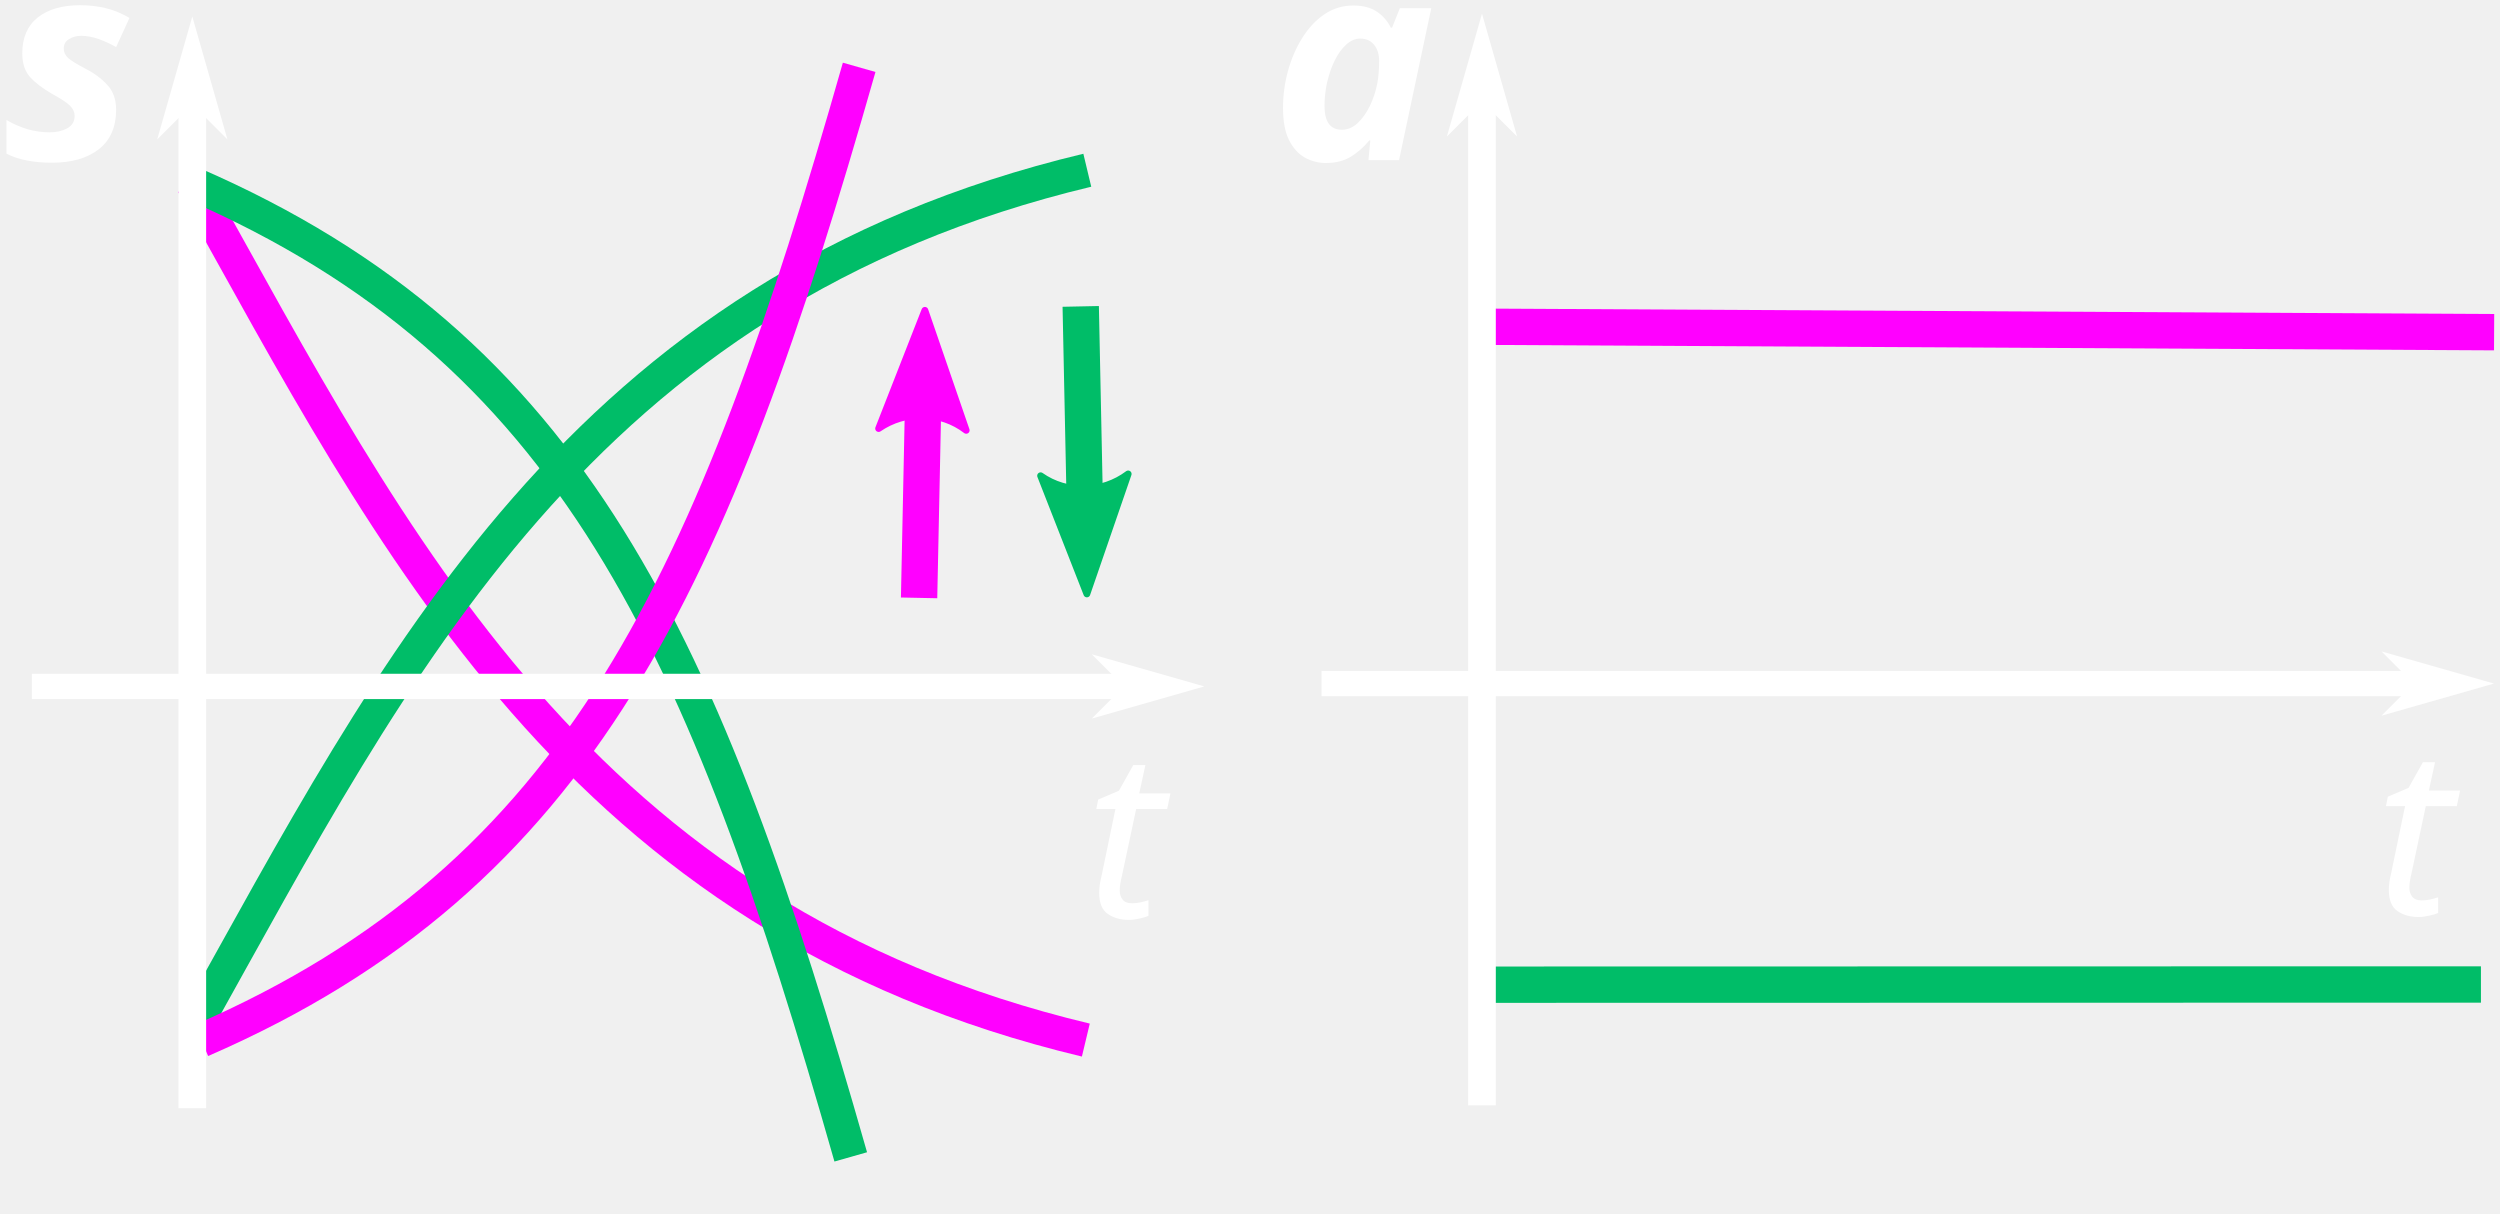
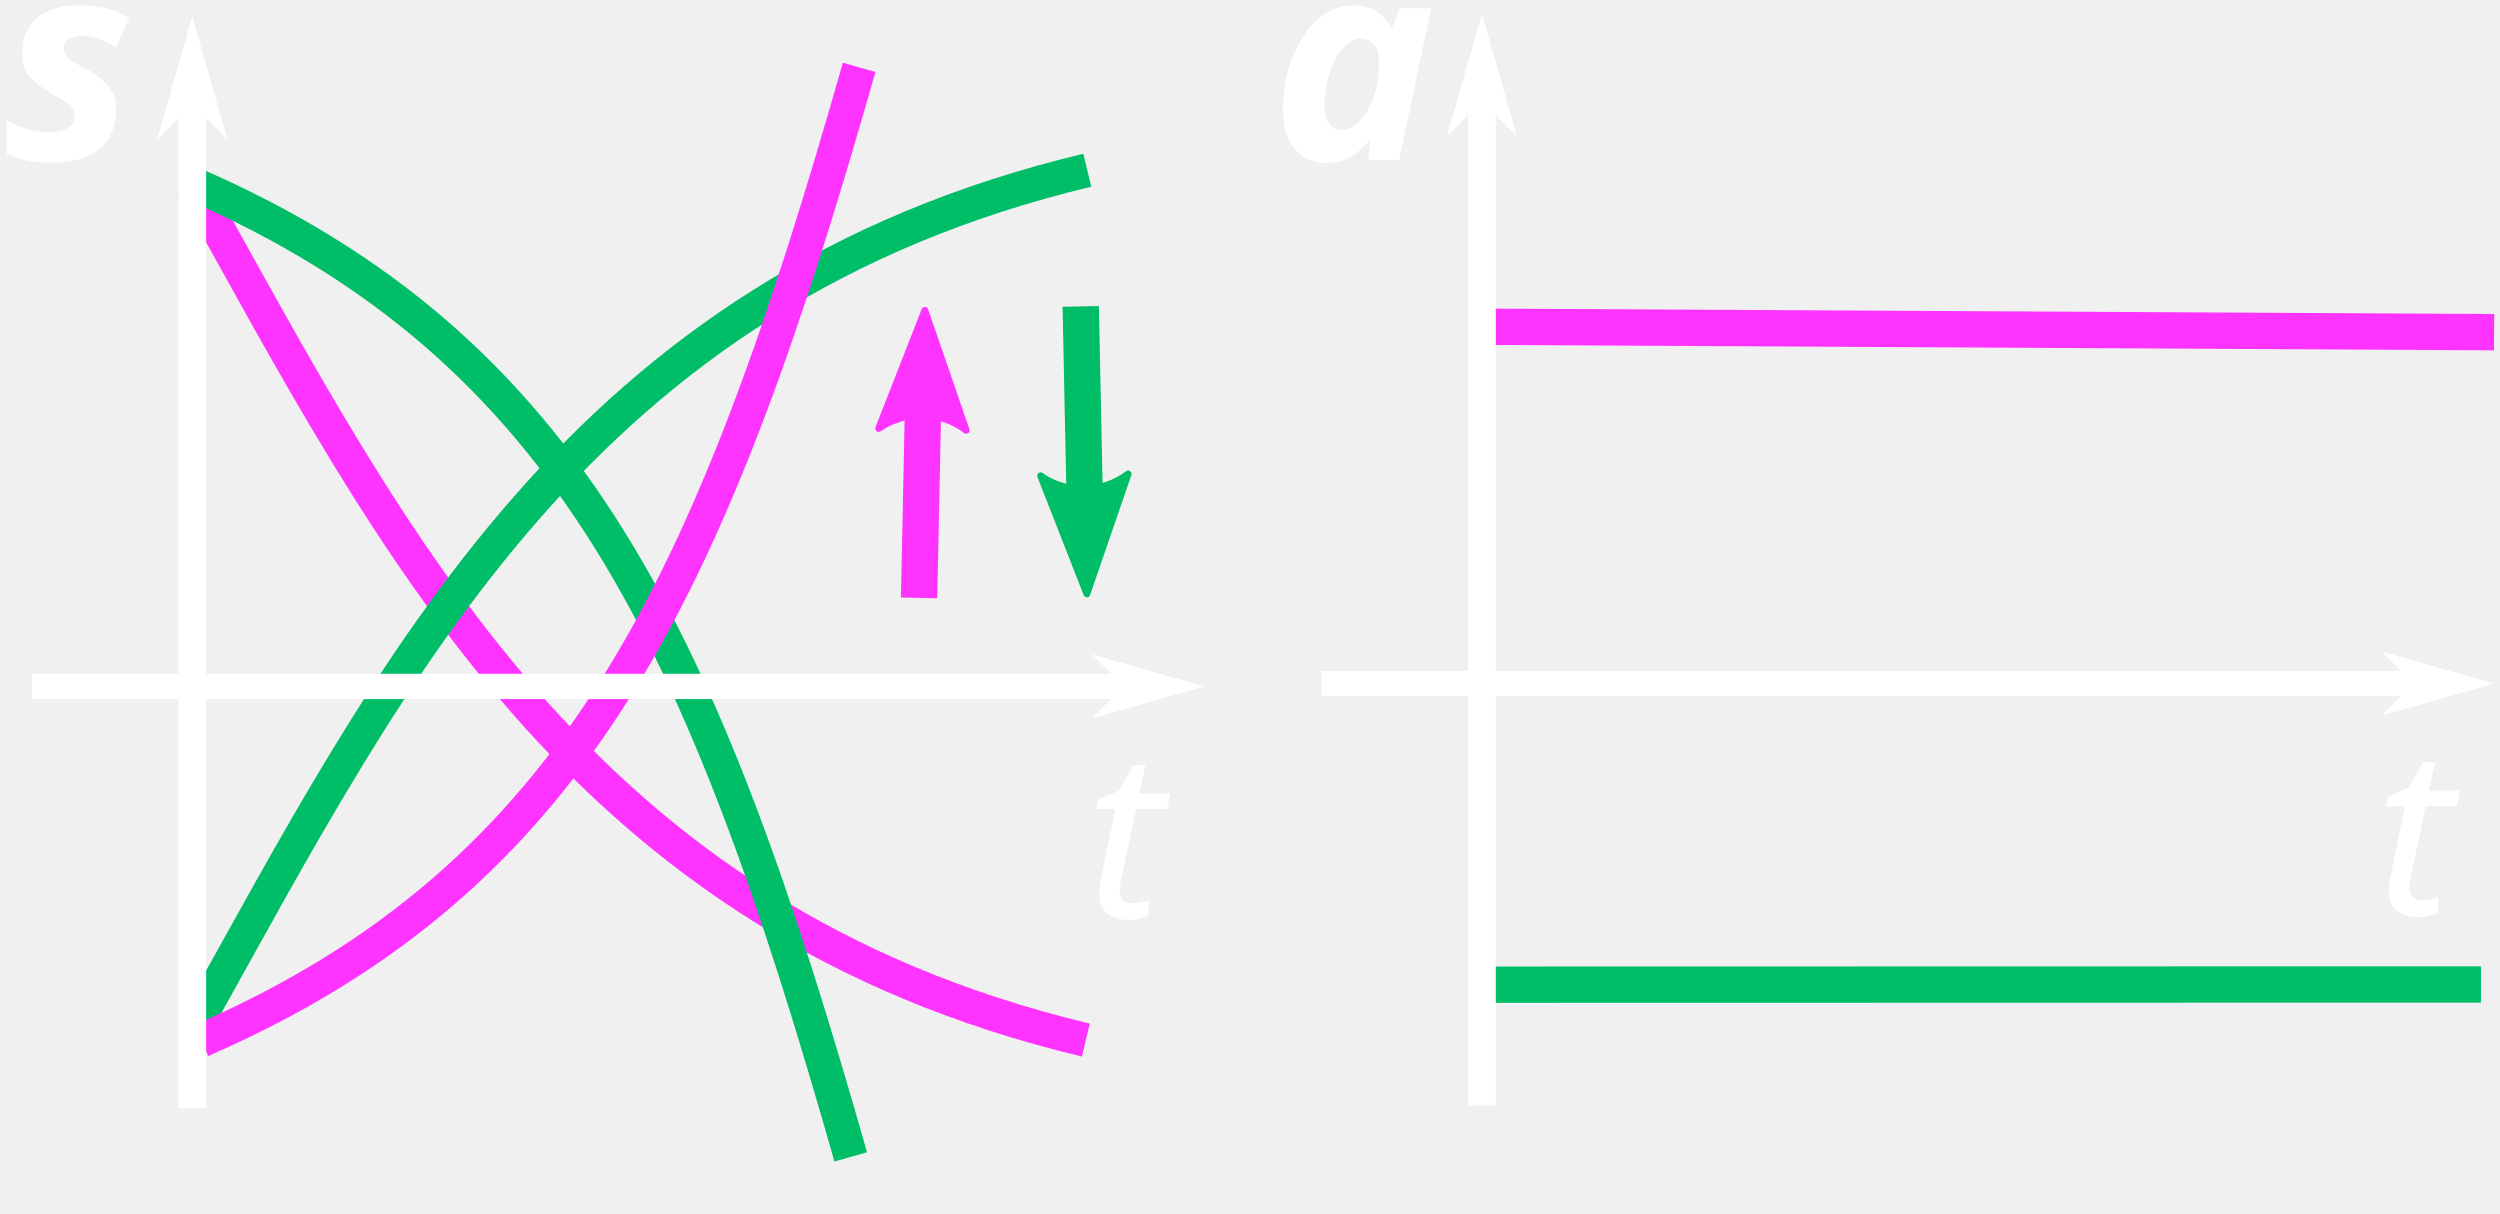
<svg xmlns="http://www.w3.org/2000/svg" width="190.232mm" height="92.34mm" viewBox="0 0 190.232 92.34" version="1.1" id="svg5">
  <defs id="defs2">
    <marker style="overflow:visible" id="marker19317" refX="0" refY="0" orient="auto">
      <path transform="matrix(-0.3,0,0,-0.3,0.69,0)" d="M 8.719,4.034 -2.207,0.016 8.719,-4.002 c -1.745,2.372 -1.735,5.617 -6e-7,8.035 z" style="fill:context-stroke;fill-rule:evenodd;stroke:context-stroke;stroke-width:0.625;stroke-linejoin:round" id="path19315" />
    </marker>
    <marker style="overflow:visible" id="marker19307" refX="0" refY="0" orient="auto">
      <path transform="matrix(-0.2,0,0,-0.2,-1.2,0)" style="fill:context-stroke;fill-rule:evenodd;stroke:context-stroke;stroke-width:1pt" d="M 0,0 5,-5 -12.5,0 5,5 Z" id="path19305" />
    </marker>
    <marker style="overflow:visible" id="marker19297" refX="0" refY="0" orient="auto">
      <path transform="matrix(-0.3,0,0,-0.3,0.69,0)" d="M 8.719,4.034 -2.207,0.016 8.719,-4.002 c -1.745,2.372 -1.735,5.617 -6e-7,8.035 z" style="fill:context-stroke;fill-rule:evenodd;stroke:context-stroke;stroke-width:0.625;stroke-linejoin:round" id="path19295" />
    </marker>
    <marker style="overflow:visible" id="Arrow2Send" refX="0" refY="0" orient="auto">
      <path transform="matrix(-0.3,0,0,-0.3,0.69,0)" d="M 8.719,4.034 -2.207,0.016 8.719,-4.002 c -1.745,2.372 -1.735,5.617 -6e-7,8.035 z" style="fill:context-stroke;fill-rule:evenodd;stroke:context-stroke;stroke-width:0.625;stroke-linejoin:round" id="path19005" />
    </marker>
    <marker style="overflow:visible" id="Arrow1Mend" refX="0" refY="0" orient="auto">
      <path transform="matrix(-0.4,0,0,-0.4,-4,0)" style="fill:context-stroke;fill-rule:evenodd;stroke:context-stroke;stroke-width:1pt" d="M 0,0 5,-5 -12.5,0 5,5 Z" id="path18981" />
    </marker>
    <marker style="overflow:visible" id="marker19233" refX="0" refY="0" orient="auto">
      <path transform="matrix(-0.2,0,0,-0.2,-1.2,0)" style="fill:context-stroke;fill-rule:evenodd;stroke:context-stroke;stroke-width:1pt" d="M 0,0 5,-5 -12.5,0 5,5 Z" id="path18987" />
    </marker>
    <marker style="overflow:visible" id="Arrow1Send" refX="0" refY="0" orient="auto">
      <path transform="matrix(-0.2,0,0,-0.2,-1.2,0)" style="fill:context-stroke;fill-rule:evenodd;stroke:context-stroke;stroke-width:1pt" d="M 0,0 5,-5 -12.5,0 5,5 Z" id="path954" />
    </marker>
    <marker style="overflow:visible" id="Arrow1Lend" refX="0" refY="0" orient="auto">
      <path transform="matrix(-0.8,0,0,-0.8,-10,0)" style="fill:context-stroke;fill-rule:evenodd;stroke:context-stroke;stroke-width:1pt" d="M 0,0 5,-5 -12.5,0 5,5 Z" id="path942" />
    </marker>
    <marker style="overflow:visible" id="Arrow1Lstart" refX="0" refY="0" orient="auto">
      <path transform="matrix(0.8,0,0,0.8,10,0)" style="fill:context-stroke;fill-rule:evenodd;stroke:context-stroke;stroke-width:1pt" d="M 0,0 5,-5 -12.5,0 5,5 Z" id="path939" />
    </marker>
    <marker style="overflow:visible" id="Arrow1Send-6" refX="0" refY="0" orient="auto">
      <path transform="matrix(-0.2,0,0,-0.2,-1.2,0)" style="fill:context-stroke;fill-rule:evenodd;stroke:context-stroke;stroke-width:1pt" d="M 0,0 5,-5 -12.5,0 5,5 Z" id="path954-4" />
    </marker>
    <marker style="overflow:visible" id="Arrow1Send-4" refX="0" refY="0" orient="auto">
      <path transform="matrix(-0.2,0,0,-0.2,-1.2,0)" style="fill:context-stroke;fill-rule:evenodd;stroke:context-stroke;stroke-width:1pt" d="M 0,0 5,-5 -12.5,0 5,5 Z" id="path954-9" />
    </marker>
    <marker style="overflow:visible" id="Arrow1Send-6-1" refX="0" refY="0" orient="auto">
      <path transform="matrix(-0.2,0,0,-0.2,-1.2,0)" style="fill:context-stroke;fill-rule:evenodd;stroke:context-stroke;stroke-width:1pt" d="M 0,0 5,-5 -12.5,0 5,5 Z" id="path954-4-0" />
    </marker>
    <marker style="overflow:visible" id="Arrow1Send-7" refX="0" refY="0" orient="auto">
      <path transform="matrix(-0.2,0,0,-0.2,-1.2,0)" style="fill:context-stroke;fill-rule:evenodd;stroke:context-stroke;stroke-width:1pt" d="M 0,0 5,-5 -12.5,0 5,5 Z" id="path954-6" />
    </marker>
    <marker style="overflow:visible" id="Arrow1Send-6-13" refX="0" refY="0" orient="auto">
      <path transform="matrix(-0.2,0,0,-0.2,-1.2,0)" style="fill:context-stroke;fill-rule:evenodd;stroke:context-stroke;stroke-width:1pt" d="M 0,0 5,-5 -12.5,0 5,5 Z" id="path954-4-2" />
    </marker>
    <marker style="overflow:visible" id="marker19317-1" refX="0" refY="0" orient="auto">
      <path transform="matrix(-0.3,0,0,-0.3,0.69,0)" d="M 8.719,4.034 -2.207,0.016 8.719,-4.002 c -1.745,2.372 -1.735,5.617 -6e-7,8.035 z" style="fill:context-stroke;fill-rule:evenodd;stroke:context-stroke;stroke-width:0.625;stroke-linejoin:round" id="path19315-5" />
    </marker>
    <marker style="overflow:visible" id="marker19297-9" refX="0" refY="0" orient="auto">
      <path transform="matrix(-0.3,0,0,-0.3,0.69,0)" d="M 8.719,4.034 -2.207,0.016 8.719,-4.002 c -1.745,2.372 -1.735,5.617 -6e-7,8.035 z" style="fill:context-stroke;fill-rule:evenodd;stroke:context-stroke;stroke-width:0.625;stroke-linejoin:round" id="path19295-9" />
    </marker>
    <marker style="overflow:visible" id="marker19297-9-0" refX="0" refY="0" orient="auto">
      <path transform="matrix(-0.3,0,0,-0.3,0.69,0)" d="M 8.719,4.034 -2.207,0.016 8.719,-4.002 c -1.745,2.372 -1.735,5.617 -6e-7,8.035 z" style="fill:context-stroke;fill-rule:evenodd;stroke:context-stroke;stroke-width:0.625;stroke-linejoin:round" id="path19295-9-2" />
    </marker>
    <marker style="overflow:visible" id="marker19297-9-0-3" refX="0" refY="0" orient="auto">
      <path transform="matrix(-0.3,0,0,-0.3,0.69,0)" d="M 8.719,4.034 -2.207,0.016 8.719,-4.002 c -1.745,2.372 -1.735,5.617 -6e-7,8.035 z" style="fill:context-stroke;fill-rule:evenodd;stroke:context-stroke;stroke-width:0.625;stroke-linejoin:round" id="path19295-9-2-8" />
    </marker>
    <marker style="overflow:visible" id="marker19297-9-0-3-4" refX="0" refY="0" orient="auto">
      <path transform="matrix(-0.3,0,0,-0.3,0.69,0)" d="M 8.719,4.034 -2.207,0.016 8.719,-4.002 c -1.745,2.372 -1.735,5.617 -6e-7,8.035 z" style="fill:context-stroke;fill-rule:evenodd;stroke:context-stroke;stroke-width:0.625;stroke-linejoin:round" id="path19295-9-2-8-0" />
    </marker>
    <marker style="overflow:visible" id="marker19297-9-9" refX="0" refY="0" orient="auto">
      <path transform="matrix(-0.3,0,0,-0.3,0.69,0)" d="M 8.719,4.034 -2.207,0.016 8.719,-4.002 c -1.745,2.372 -1.735,5.617 -6e-7,8.035 z" style="fill:context-stroke;fill-rule:evenodd;stroke:context-stroke;stroke-width:0.625;stroke-linejoin:round" id="path19295-9-6" />
    </marker>
    <marker style="overflow:visible" id="marker19297-9-0-3-4-5" refX="0" refY="0" orient="auto">
      <path transform="matrix(-0.3,0,0,-0.3,0.69,0)" d="M 8.719,4.034 -2.207,0.016 8.719,-4.002 c -1.745,2.372 -1.735,5.617 -6e-7,8.035 z" style="fill:context-stroke;fill-rule:evenodd;stroke:context-stroke;stroke-width:0.625;stroke-linejoin:round" id="path19295-9-2-8-0-4" />
    </marker>
    <marker style="overflow:visible" id="marker19297-9-9-4" refX="0" refY="0" orient="auto">
      <path transform="matrix(-0.3,0,0,-0.3,0.69,0)" d="M 8.719,4.034 -2.207,0.016 8.719,-4.002 c -1.745,2.372 -1.735,5.617 -6e-7,8.035 z" style="fill:context-stroke;fill-rule:evenodd;stroke:context-stroke;stroke-width:0.625;stroke-linejoin:round" id="path19295-9-6-1" />
    </marker>
    <marker style="overflow:visible" id="marker19297-2" refX="0" refY="0" orient="auto">
      <path transform="matrix(-0.3,0,0,-0.3,0.69,0)" d="M 8.719,4.034 -2.207,0.016 8.719,-4.002 c -1.745,2.372 -1.735,5.617 -6e-7,8.035 z" style="fill:context-stroke;fill-rule:evenodd;stroke:context-stroke;stroke-width:0.625;stroke-linejoin:round" id="path19295-8" />
    </marker>
    <marker style="overflow:visible" id="marker19317-8" refX="0" refY="0" orient="auto">
      <path transform="matrix(-0.3,0,0,-0.3,0.69,0)" d="M 8.719,4.034 -2.207,0.016 8.719,-4.002 c -1.745,2.372 -1.735,5.617 -6e-7,8.035 z" style="fill:context-stroke;fill-rule:evenodd;stroke:context-stroke;stroke-width:0.625;stroke-linejoin:round" id="path19315-6" />
    </marker>
    <marker style="overflow:visible" id="marker19317-81" refX="0" refY="0" orient="auto">
      <path transform="matrix(-0.3,0,0,-0.3,0.69,0)" d="M 8.719,4.034 -2.207,0.016 8.719,-4.002 c -1.745,2.372 -1.735,5.617 -6e-7,8.035 z" style="fill:context-stroke;fill-rule:evenodd;stroke:context-stroke;stroke-width:0.625;stroke-linejoin:round" id="path19315-3" />
    </marker>
  </defs>
  <g id="layer1" transform="translate(-15.01166,-16.16589)">
    <path style="fill:none;stroke:#00bd68;stroke-width:2.765;stroke-linecap:butt;stroke-linejoin:miter;stroke-miterlimit:4;stroke-dasharray:none;stroke-opacity:1" d="m 198.12,-28.509 50.525,22.619" id="path22732-6" />
    <path style="fill:none;stroke:#00bd68;stroke-width:2.765;stroke-linecap:butt;stroke-linejoin:miter;stroke-miterlimit:4;stroke-dasharray:none;stroke-opacity:1" d="m 128.301,91.093 75.492,-0.016" id="path22732-6-1" />
-     <path style="fill:none;stroke:#ff00ff;stroke-width:2.765;stroke-linecap:butt;stroke-linejoin:miter;stroke-miterlimit:4;stroke-dasharray:none;stroke-opacity:1;marker-end:url(#marker19317)" d="m 84.948,61.66 0.376,-18.141" id="path22732-4" />
+     <path style="fill:none;stroke:#ff33ff;stroke-width:2.765;stroke-linecap:butt;stroke-linejoin:miter;stroke-miterlimit:4;stroke-dasharray:none;stroke-opacity:1;marker-end:url(#marker19317)" d="m 84.948,61.66 0.376,-18.141" id="path22732-4" />
    <path style="fill:none;stroke:#00bd68;stroke-width:2.765;stroke-linecap:butt;stroke-linejoin:miter;stroke-miterlimit:4;stroke-dasharray:none;stroke-opacity:1;marker-end:url(#marker19317-81)" d="m 97.247,39.481 0.376,18.141" id="path22732-4-11" />
-     <path style="fill:none;stroke:#ff00ff;stroke-width:2.765;stroke-linecap:butt;stroke-linejoin:miter;stroke-miterlimit:4;stroke-dasharray:none;stroke-opacity:1" d="m 127.763,41.027 77.033,0.416" id="path22732-4-1" />
+     <path style="fill:none;stroke:#ff33ff;stroke-width:2.765;stroke-linecap:butt;stroke-linejoin:miter;stroke-miterlimit:4;stroke-dasharray:none;stroke-opacity:1" d="m 127.763,41.027 77.033,0.416" id="path22732-4-1" />
    <path style="fill:none;stroke:#de8300;stroke-width:2.765;stroke-linecap:butt;stroke-linejoin:miter;stroke-miterlimit:4;stroke-dasharray:none;stroke-opacity:1" d="m 219.742,125.461 65.372,25.486" id="path22732-6-1-0" />
    <path style="fill:none;stroke:#0045ff;stroke-width:2.765;stroke-linecap:butt;stroke-linejoin:miter;stroke-miterlimit:4;stroke-dasharray:none;stroke-opacity:1" d="M 69.071,178.732 130.928,150.676" id="path22732-4-1-3" />
    <text xml:space="preserve" style="font-style:normal;font-weight:normal;font-size:10.583px;line-height:1.25;font-family:sans-serif;letter-spacing:0px;word-spacing:0px;fill:#ffffff;fill-opacity:1;stroke:none;stroke-width:0.265" x="111.705" y="28.35" id="text5275-4-2">
      <tspan id="tspan5273-0-2" style="font-style:italic;font-variant:normal;font-weight:bold;font-stretch:normal;font-size:21.167px;font-family:sans-serif;-inkscape-font-specification:'sans-serif, Bold Italic';font-variant-ligatures:normal;font-variant-caps:normal;font-variant-numeric:normal;font-variant-east-asian:normal;stroke-width:0.265" x="111.705" y="28.35">a</tspan>
    </text>
    <path style="fill:none;stroke:#ffffff;stroke-width:1.926;stroke-linecap:butt;stroke-linejoin:miter;stroke-miterlimit:4;stroke-dasharray:none;stroke-opacity:1;marker-end:url(#Arrow1Send-7)" d="m 115.573,68.18 h 85.773" id="path857-1" />
    <path style="fill:none;stroke:#ffffff;stroke-width:2.104;stroke-linecap:butt;stroke-linejoin:miter;stroke-miterlimit:4;stroke-dasharray:none;stroke-opacity:1;marker-end:url(#Arrow1Send-6-13)" d="M 127.78,100.276 V 20.963" id="path857-6-4" />
    <text xml:space="preserve" style="font-style:normal;font-weight:normal;font-size:10.583px;line-height:1.25;font-family:sans-serif;letter-spacing:0px;word-spacing:0px;fill:#ffffff;fill-opacity:1;stroke:none;stroke-width:0.265" x="195.785" y="85.775" id="text5275-0">
      <tspan id="tspan5273-7" style="font-style:italic;font-variant:normal;font-weight:normal;font-stretch:normal;font-size:17.639px;font-family:sans-serif;-inkscape-font-specification:'sans-serif, Italic';font-variant-ligatures:normal;font-variant-caps:normal;font-variant-numeric:normal;font-variant-east-asian:normal;stroke-width:0.265" x="195.785" y="85.775">t</tspan>
    </text>
-     <text xml:space="preserve" style="font-style:normal;font-weight:normal;font-size:10.583px;line-height:1.25;font-family:sans-serif;letter-spacing:0px;word-spacing:0px;fill:#ff00ff;fill-opacity:1;stroke:#ff00ff;stroke-width:0.265;stroke-opacity:1" x="144.495" y="-47.471" id="text21167-70" transform="rotate(-0.0568034)">
-       <tspan id="tspan21165-4" style="font-style:normal;font-variant:normal;font-weight:bold;font-stretch:normal;font-size:10.583px;font-family:sans-serif;-inkscape-font-specification:'sans-serif, Bold';font-variant-ligatures:normal;font-variant-caps:normal;font-variant-numeric:normal;font-variant-east-asian:normal;fill:#ff00ff;fill-opacity:1;stroke:#ff00ff;stroke-width:0.265;stroke-opacity:1" x="144.495" y="-47.471">UBRZANO</tspan>
+     <text xml:space="preserve" style="font-style:normal;font-weight:normal;font-size:10.583px;line-height:1.25;font-family:sans-serif;letter-spacing:0px;word-spacing:0px;fill:#ff33ff;fill-opacity:1;stroke:#ff33ff;stroke-width:0.265;stroke-opacity:1" x="144.495" y="-47.471" id="text21167-70" transform="rotate(-0.0568034)">
+       <tspan id="tspan21165-4" style="font-style:normal;font-variant:normal;font-weight:bold;font-stretch:normal;font-size:10.583px;font-family:sans-serif;-inkscape-font-specification:'sans-serif, Bold';font-variant-ligatures:normal;font-variant-caps:normal;font-variant-numeric:normal;font-variant-east-asian:normal;fill:#ff33ff;fill-opacity:1;stroke:#ff33ff;stroke-width:0.265;stroke-opacity:1" x="144.495" y="-47.471">UBRZANO</tspan>
    </text>
    <text xml:space="preserve" style="font-style:normal;font-weight:normal;font-size:10.583px;line-height:1.25;font-family:sans-serif;letter-spacing:0px;word-spacing:0px;fill:#00bd68;fill-opacity:1;stroke:none;stroke-width:0.265" x="161.897" y="153.301" id="text21167-7-8" transform="rotate(-0.2128623)">
      <tspan id="tspan21165-2-0" style="font-style:normal;font-variant:normal;font-weight:bold;font-stretch:normal;font-size:10.583px;font-family:sans-serif;-inkscape-font-specification:'sans-serif, Bold';font-variant-ligatures:normal;font-variant-caps:normal;font-variant-numeric:normal;font-variant-east-asian:normal;fill:#00bd68;fill-opacity:1;stroke-width:0.265" x="161.897" y="153.301">USPORENO</tspan>
    </text>
-     <path style="fill:none;stroke:#ff00ff;stroke-width:2.579;stroke-linecap:butt;stroke-linejoin:miter;stroke-miterlimit:4;stroke-dasharray:none;stroke-opacity:1" d="m 29.694,30.146 c 15.308,27.443 29.293,55.918 67.942,65.162" id="path22732-4-1-8-0-8-0" />
+     <path style="fill:none;stroke:#ff33ff;stroke-width:2.579;stroke-linecap:butt;stroke-linejoin:miter;stroke-miterlimit:4;stroke-dasharray:none;stroke-opacity:1" d="m 29.694,30.146 c 15.308,27.443 29.293,55.918 67.942,65.162" id="path22732-4-1-8-0-8-0" />
    <path style="fill:none;stroke:#00bd68;stroke-width:2.579;stroke-linecap:butt;stroke-linejoin:miter;stroke-miterlimit:4;stroke-dasharray:none;stroke-opacity:1" d="M 29.806,94.282 C 45.114,66.839 59.098,38.364 97.747,29.12" id="path22732-4-1-8-0-8" />
    <path style="fill:none;stroke:#00bd68;stroke-width:2.579;stroke-linecap:butt;stroke-linejoin:miter;stroke-miterlimit:4;stroke-dasharray:none;stroke-opacity:1" d="M 29.694,30.146 C 58.583,42.703 68.608,65.064 79.747,104.197" id="path22732-4-1-8-0-3-3-8" />
-     <path style="fill:none;stroke:#ff00ff;stroke-width:2.579;stroke-linecap:butt;stroke-linejoin:miter;stroke-miterlimit:4;stroke-dasharray:none;stroke-opacity:1" d="M 30.335,95.34 C 59.224,82.783 69.248,60.422 80.388,21.289" id="path22732-4-1-8-0-3-3" />
+     <path style="fill:none;stroke:#ff33ff;stroke-width:2.579;stroke-linecap:butt;stroke-linejoin:miter;stroke-miterlimit:4;stroke-dasharray:none;stroke-opacity:1" d="M 30.335,95.34 C 59.224,82.783 69.248,60.422 80.388,21.289" id="path22732-4-1-8-0-3-3" />
    <path style="fill:none;stroke:#ffffff;stroke-width:1.926;stroke-linecap:butt;stroke-linejoin:miter;stroke-miterlimit:4;stroke-dasharray:none;stroke-opacity:1;marker-end:url(#Arrow1Send)" d="M 17.437,68.398 H 103.211" id="path857" />
    <path style="fill:none;stroke:#ffffff;stroke-width:2.104;stroke-linecap:butt;stroke-linejoin:miter;stroke-miterlimit:4;stroke-dasharray:none;stroke-opacity:1;marker-end:url(#Arrow1Send-6)" d="M 29.645,100.494 V 21.181" id="path857-6" />
    <text xml:space="preserve" style="font-style:normal;font-weight:normal;font-size:10.583px;line-height:1.25;font-family:sans-serif;letter-spacing:0px;word-spacing:0px;fill:#ffffff;fill-opacity:1;stroke:none;stroke-width:0.265" x="97.651" y="85.993" id="text5275">
      <tspan id="tspan5273" style="font-style:italic;font-variant:normal;font-weight:normal;font-stretch:normal;font-size:17.639px;font-family:sans-serif;-inkscape-font-specification:'sans-serif, Italic';font-variant-ligatures:normal;font-variant-caps:normal;font-variant-numeric:normal;font-variant-east-asian:normal;stroke-width:0.265" x="97.651" y="85.993">t</tspan>
    </text>
    <text xml:space="preserve" style="font-style:normal;font-weight:normal;font-size:10.583px;line-height:1.25;font-family:sans-serif;letter-spacing:0px;word-spacing:0px;fill:#ffffff;fill-opacity:1;stroke:none;stroke-width:0.265" x="15.269" y="28.327" id="text5275-4">
      <tspan id="tspan5273-0" style="font-style:italic;font-variant:normal;font-weight:bold;font-stretch:normal;font-size:21.167px;font-family:sans-serif;-inkscape-font-specification:'sans-serif, Bold Italic';font-variant-ligatures:normal;font-variant-caps:normal;font-variant-numeric:normal;font-variant-east-asian:normal;stroke-width:0.265" x="15.269" y="28.327">s</tspan>
    </text>
    <path style="fill:none;stroke:#00bd68;stroke-width:1.665;stroke-linecap:butt;stroke-linejoin:miter;stroke-miterlimit:4;stroke-dasharray:none;stroke-opacity:1" d="m -28.177,118.93 c 6.053,13.177 20.686,22.634 56.305,22.989" id="path22732-4-1-8-0" />
-     <path style="fill:none;stroke:#ff00ff;stroke-width:1.665;stroke-linecap:butt;stroke-linejoin:miter;stroke-miterlimit:4;stroke-dasharray:none;stroke-opacity:1" d="m -45.954,44.403 c 18.938,7.939 38.216,15.381 45.58,40.265" id="path22732-4-1-8-0-3-3-3" />
-     <text xml:space="preserve" style="font-style:normal;font-weight:normal;font-size:10.583px;line-height:1.25;font-family:sans-serif;letter-spacing:0px;word-spacing:0px;fill:#fc00ff;fill-opacity:1;stroke:#ff00ff;stroke-width:0.265;stroke-opacity:1" x="69.351" y="-57.332" id="text21167-70-3" transform="rotate(-0.0568034)">
-       <tspan id="tspan21165-4-8" style="font-style:normal;font-variant:normal;font-weight:bold;font-stretch:normal;font-size:8.819px;font-family:sans-serif;-inkscape-font-specification:'sans-serif, Bold';font-variant-ligatures:normal;font-variant-caps:normal;font-variant-numeric:normal;font-variant-east-asian:normal;fill:#fc00ff;fill-opacity:1;stroke:#ff00ff;stroke-width:0.265;stroke-opacity:1" x="69.351" y="-57.332">nagib se</tspan>
-       <tspan style="font-style:normal;font-variant:normal;font-weight:bold;font-stretch:normal;font-size:8.819px;font-family:sans-serif;-inkscape-font-specification:'sans-serif, Bold';font-variant-ligatures:normal;font-variant-caps:normal;font-variant-numeric:normal;font-variant-east-asian:normal;fill:#fc00ff;fill-opacity:1;stroke:#ff00ff;stroke-width:0.265;stroke-opacity:1" x="69.351" y="-44.103" id="tspan82345">povećava</tspan>
+     <path style="fill:none;stroke:#ff33ff;stroke-width:1.665;stroke-linecap:butt;stroke-linejoin:miter;stroke-miterlimit:4;stroke-dasharray:none;stroke-opacity:1" d="m -45.954,44.403 c 18.938,7.939 38.216,15.381 45.58,40.265" id="path22732-4-1-8-0-3-3-3" />
+     <text xml:space="preserve" style="font-style:normal;font-weight:normal;font-size:10.583px;line-height:1.25;font-family:sans-serif;letter-spacing:0px;word-spacing:0px;fill:#ff33ff;fill-opacity:1;stroke:#ff33ff;stroke-width:0.265;stroke-opacity:1" x="69.351" y="-57.332" id="text21167-70-3" transform="rotate(-0.0568034)">
+       <tspan id="tspan21165-4-8" style="font-style:normal;font-variant:normal;font-weight:bold;font-stretch:normal;font-size:8.819px;font-family:sans-serif;-inkscape-font-specification:'sans-serif, Bold';font-variant-ligatures:normal;font-variant-caps:normal;font-variant-numeric:normal;font-variant-east-asian:normal;fill:#ff33ff;fill-opacity:1;stroke:#ff33ff;stroke-width:0.265;stroke-opacity:1" x="69.351" y="-57.332">nagib se</tspan>
+       <tspan style="font-style:normal;font-variant:normal;font-weight:bold;font-stretch:normal;font-size:8.819px;font-family:sans-serif;-inkscape-font-specification:'sans-serif, Bold';font-variant-ligatures:normal;font-variant-caps:normal;font-variant-numeric:normal;font-variant-east-asian:normal;fill:#ff33ff;fill-opacity:1;stroke:#ff33ff;stroke-width:0.265;stroke-opacity:1" x="69.351" y="-44.103" id="tspan82345">povećava</tspan>
    </text>
    <text xml:space="preserve" style="font-style:normal;font-weight:normal;font-size:10.583px;line-height:1.25;font-family:sans-serif;letter-spacing:0px;word-spacing:0px;fill:#00bd68;fill-opacity:1;stroke:none;stroke-width:0.265" x="-81.153" y="92.993" id="text21167-70-3-8" transform="rotate(-0.0568034)">
      <tspan style="font-style:normal;font-variant:normal;font-weight:bold;font-stretch:normal;font-size:8.819px;font-family:sans-serif;-inkscape-font-specification:'sans-serif, Bold';font-variant-ligatures:normal;font-variant-caps:normal;font-variant-numeric:normal;font-variant-east-asian:normal;fill:#00bd68;fill-opacity:1;stroke-width:0.265" x="-81.153" y="92.993" id="tspan82345-0">nagib se </tspan>
      <tspan style="font-style:normal;font-variant:normal;font-weight:bold;font-stretch:normal;font-size:8.819px;font-family:sans-serif;-inkscape-font-specification:'sans-serif, Bold';font-variant-ligatures:normal;font-variant-caps:normal;font-variant-numeric:normal;font-variant-east-asian:normal;fill:#00bd68;fill-opacity:1;stroke-width:0.265" x="-81.153" y="106.222" id="tspan90214">smanjuje</tspan>
    </text>
  </g>
</svg>
